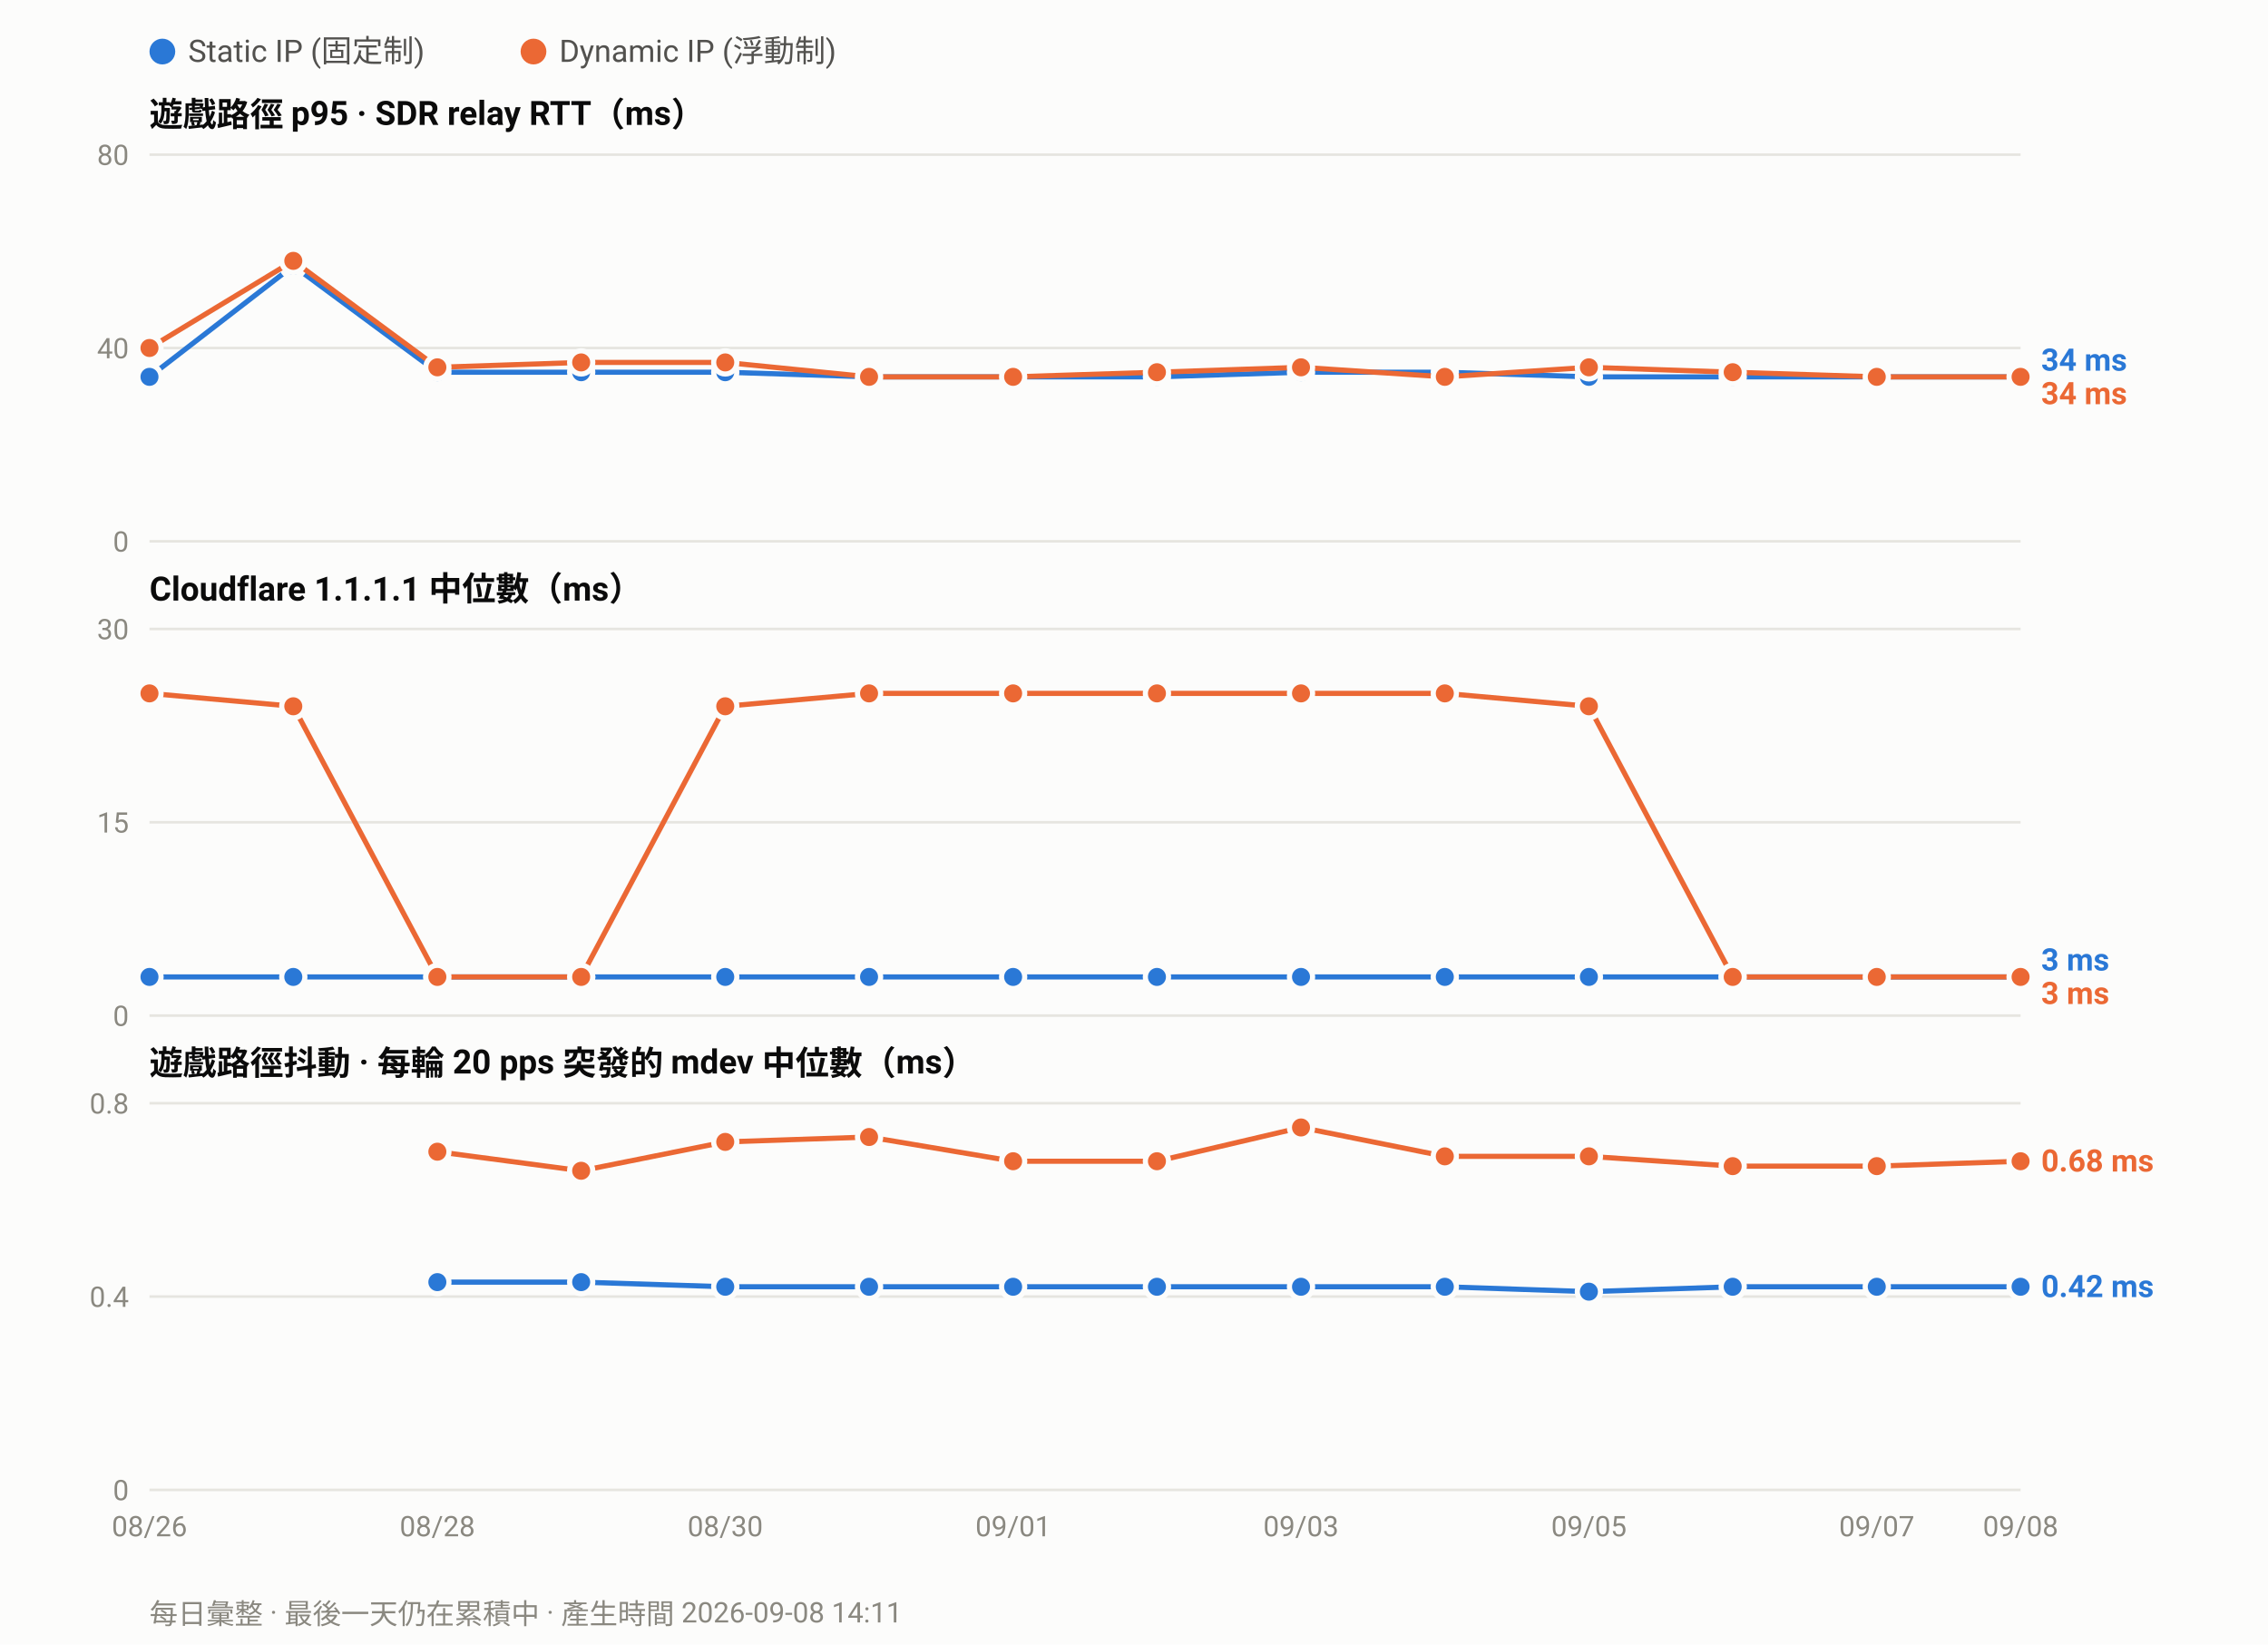
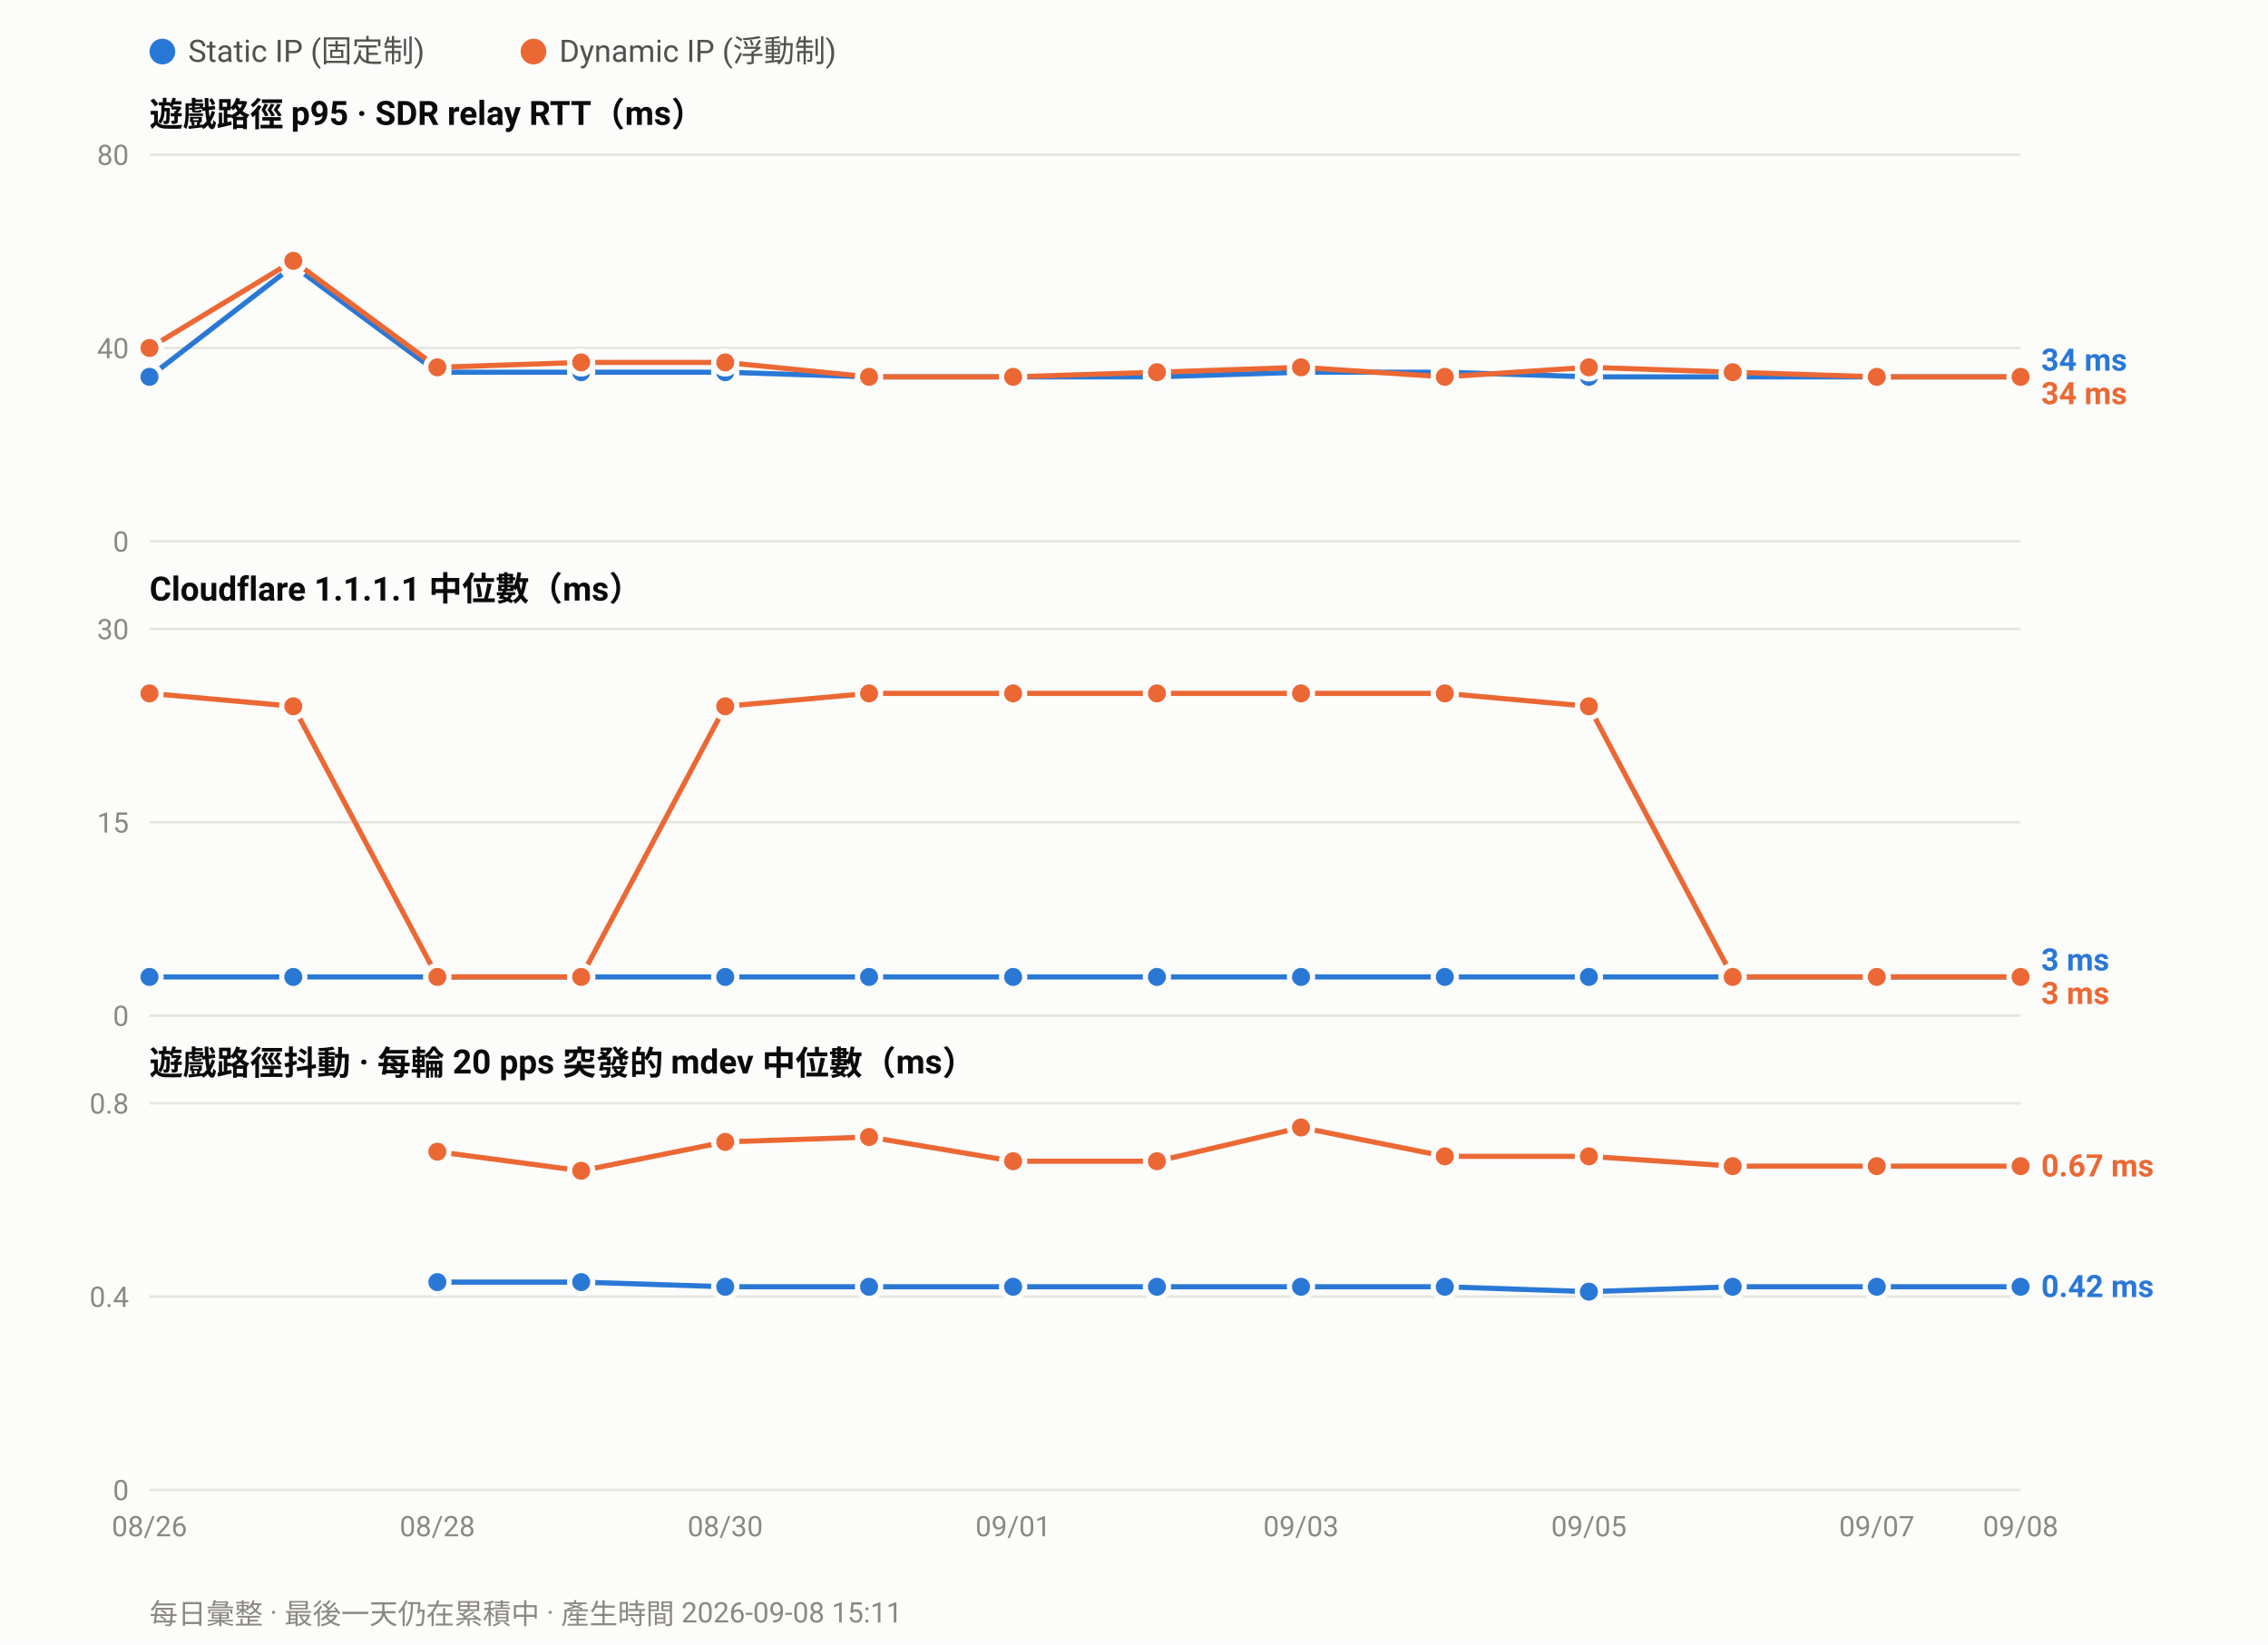
<svg xmlns="http://www.w3.org/2000/svg" width="880" height="638" viewBox="0 0 880 638" font-family="ui-sans-serif,-apple-system,Segoe UI,Roboto,Helvetica,Arial,sans-serif">
  <rect width="880" height="638" fill="#fcfcfb" />
  <circle cx="63.0" cy="20" r="5" fill="#2a78d6" />
  <text x="73.0" y="24" font-size="12" fill="#52514e">Static IP (固定制)</text>
  <circle cx="207.0" cy="20" r="5" fill="#eb6834" />
  <text x="217.0" y="24" font-size="12" fill="#52514e">Dynamic IP (浮動制)</text>
  <text x="58" y="49.0" font-size="13" font-weight="600" fill="#0b0b0b">遊戲路徑 p95 · SDR relay RTT（ms）</text>
  <line x1="58" y1="210.0" x2="784.0" y2="210.0" stroke="#e6e5e0" stroke-width="1" />
  <text x="50" y="214.0" font-size="11" text-anchor="end" fill="#8a8880">0</text>
  <line x1="58" y1="135.0" x2="784.0" y2="135.0" stroke="#e6e5e0" stroke-width="1" />
  <text x="50" y="139.0" font-size="11" text-anchor="end" fill="#8a8880">40</text>
  <line x1="58" y1="60.0" x2="784.0" y2="60.0" stroke="#e6e5e0" stroke-width="1" />
  <text x="50" y="64.0" font-size="11" text-anchor="end" fill="#8a8880">80</text>
  <polyline fill="none" stroke="#2a78d6" stroke-width="2" stroke-linejoin="round" points="58.0,146.2 113.8,103.1 169.7,144.4 225.5,144.4 281.4,144.4 337.2,146.2 393.1,146.2 448.9,146.2 504.8,144.4 560.6,144.4 616.5,146.2 672.3,146.2 728.2,146.2 784.0,146.2" />
  <circle cx="58.0" cy="146.2" r="4.5" fill="#2a78d6" stroke="#fcfcfb" stroke-width="2" />
  <circle cx="113.8" cy="103.1" r="4.5" fill="#2a78d6" stroke="#fcfcfb" stroke-width="2" />
  <circle cx="169.7" cy="144.4" r="4.5" fill="#2a78d6" stroke="#fcfcfb" stroke-width="2" />
  <circle cx="225.5" cy="144.4" r="4.5" fill="#2a78d6" stroke="#fcfcfb" stroke-width="2" />
  <circle cx="281.4" cy="144.4" r="4.5" fill="#2a78d6" stroke="#fcfcfb" stroke-width="2" />
  <circle cx="337.2" cy="146.2" r="4.5" fill="#2a78d6" stroke="#fcfcfb" stroke-width="2" />
  <circle cx="393.1" cy="146.2" r="4.5" fill="#2a78d6" stroke="#fcfcfb" stroke-width="2" />
  <circle cx="448.9" cy="146.2" r="4.5" fill="#2a78d6" stroke="#fcfcfb" stroke-width="2" />
  <circle cx="504.8" cy="144.4" r="4.5" fill="#2a78d6" stroke="#fcfcfb" stroke-width="2" />
  <circle cx="560.6" cy="144.4" r="4.5" fill="#2a78d6" stroke="#fcfcfb" stroke-width="2" />
  <circle cx="616.5" cy="146.2" r="4.5" fill="#2a78d6" stroke="#fcfcfb" stroke-width="2" />
  <circle cx="672.3" cy="146.2" r="4.5" fill="#2a78d6" stroke="#fcfcfb" stroke-width="2" />
  <circle cx="728.2" cy="146.2" r="4.5" fill="#2a78d6" stroke="#fcfcfb" stroke-width="2" />
  <circle cx="784.0" cy="146.2" r="4.5" fill="#2a78d6" stroke="#fcfcfb" stroke-width="2" />
  <polyline fill="none" stroke="#eb6834" stroke-width="2" stroke-linejoin="round" points="58.0,135.0 113.8,101.2 169.7,142.5 225.5,140.6 281.4,140.6 337.2,146.2 393.1,146.2 448.9,144.4 504.8,142.5 560.6,146.2 616.5,142.5 672.3,144.4 728.2,146.2 784.0,146.2" />
  <circle cx="58.0" cy="135.0" r="4.5" fill="#eb6834" stroke="#fcfcfb" stroke-width="2" />
  <circle cx="113.8" cy="101.2" r="4.5" fill="#eb6834" stroke="#fcfcfb" stroke-width="2" />
  <circle cx="169.7" cy="142.5" r="4.5" fill="#eb6834" stroke="#fcfcfb" stroke-width="2" />
  <circle cx="225.5" cy="140.6" r="4.5" fill="#eb6834" stroke="#fcfcfb" stroke-width="2" />
  <circle cx="281.4" cy="140.6" r="4.5" fill="#eb6834" stroke="#fcfcfb" stroke-width="2" />
  <circle cx="337.2" cy="146.2" r="4.5" fill="#eb6834" stroke="#fcfcfb" stroke-width="2" />
  <circle cx="393.1" cy="146.2" r="4.5" fill="#eb6834" stroke="#fcfcfb" stroke-width="2" />
  <circle cx="448.9" cy="144.4" r="4.5" fill="#eb6834" stroke="#fcfcfb" stroke-width="2" />
  <circle cx="504.8" cy="142.5" r="4.5" fill="#eb6834" stroke="#fcfcfb" stroke-width="2" />
  <circle cx="560.6" cy="146.2" r="4.5" fill="#eb6834" stroke="#fcfcfb" stroke-width="2" />
  <circle cx="616.5" cy="142.5" r="4.5" fill="#eb6834" stroke="#fcfcfb" stroke-width="2" />
  <circle cx="672.3" cy="144.4" r="4.5" fill="#eb6834" stroke="#fcfcfb" stroke-width="2" />
  <circle cx="728.2" cy="146.2" r="4.5" fill="#eb6834" stroke="#fcfcfb" stroke-width="2" />
  <circle cx="784.0" cy="146.2" r="4.5" fill="#eb6834" stroke="#fcfcfb" stroke-width="2" />
  <text x="792.0" y="143.8" font-size="12" font-weight="600" fill="#2a78d6">34 ms</text>
  <text x="792.0" y="156.8" font-size="12" font-weight="600" fill="#eb6834">34 ms</text>
  <text x="58" y="233.0" font-size="13" font-weight="600" fill="#0b0b0b">Cloudflare 1.1.1.1 中位數（ms）</text>
  <line x1="58" y1="394.0" x2="784.0" y2="394.0" stroke="#e6e5e0" stroke-width="1" />
  <text x="50" y="398.0" font-size="11" text-anchor="end" fill="#8a8880">0</text>
  <line x1="58" y1="319.0" x2="784.0" y2="319.0" stroke="#e6e5e0" stroke-width="1" />
  <text x="50" y="323.0" font-size="11" text-anchor="end" fill="#8a8880">15</text>
  <line x1="58" y1="244.0" x2="784.0" y2="244.0" stroke="#e6e5e0" stroke-width="1" />
  <text x="50" y="248.0" font-size="11" text-anchor="end" fill="#8a8880">30</text>
  <polyline fill="none" stroke="#2a78d6" stroke-width="2" stroke-linejoin="round" points="58.0,379.0 113.8,379.0 169.7,379.0 225.5,379.0 281.4,379.0 337.2,379.0 393.1,379.0 448.9,379.0 504.8,379.0 560.6,379.0 616.5,379.0 672.3,379.0 728.2,379.0 784.0,379.0" />
  <circle cx="58.0" cy="379.0" r="4.5" fill="#2a78d6" stroke="#fcfcfb" stroke-width="2" />
  <circle cx="113.8" cy="379.0" r="4.5" fill="#2a78d6" stroke="#fcfcfb" stroke-width="2" />
  <circle cx="169.7" cy="379.0" r="4.5" fill="#2a78d6" stroke="#fcfcfb" stroke-width="2" />
  <circle cx="225.5" cy="379.0" r="4.5" fill="#2a78d6" stroke="#fcfcfb" stroke-width="2" />
  <circle cx="281.4" cy="379.0" r="4.5" fill="#2a78d6" stroke="#fcfcfb" stroke-width="2" />
  <circle cx="337.2" cy="379.0" r="4.5" fill="#2a78d6" stroke="#fcfcfb" stroke-width="2" />
  <circle cx="393.1" cy="379.0" r="4.5" fill="#2a78d6" stroke="#fcfcfb" stroke-width="2" />
  <circle cx="448.9" cy="379.0" r="4.5" fill="#2a78d6" stroke="#fcfcfb" stroke-width="2" />
  <circle cx="504.8" cy="379.0" r="4.5" fill="#2a78d6" stroke="#fcfcfb" stroke-width="2" />
  <circle cx="560.6" cy="379.0" r="4.5" fill="#2a78d6" stroke="#fcfcfb" stroke-width="2" />
  <circle cx="616.5" cy="379.0" r="4.5" fill="#2a78d6" stroke="#fcfcfb" stroke-width="2" />
  <circle cx="672.3" cy="379.0" r="4.5" fill="#2a78d6" stroke="#fcfcfb" stroke-width="2" />
  <circle cx="728.2" cy="379.0" r="4.5" fill="#2a78d6" stroke="#fcfcfb" stroke-width="2" />
  <circle cx="784.0" cy="379.0" r="4.5" fill="#2a78d6" stroke="#fcfcfb" stroke-width="2" />
  <polyline fill="none" stroke="#eb6834" stroke-width="2" stroke-linejoin="round" points="58.0,269.0 113.8,274.0 169.7,379.0 225.5,379.0 281.4,274.0 337.2,269.0 393.1,269.0 448.9,269.0 504.8,269.0 560.6,269.0 616.5,274.0 672.3,379.0 728.2,379.0 784.0,379.0" />
  <circle cx="58.0" cy="269.0" r="4.5" fill="#eb6834" stroke="#fcfcfb" stroke-width="2" />
  <circle cx="113.8" cy="274.0" r="4.5" fill="#eb6834" stroke="#fcfcfb" stroke-width="2" />
  <circle cx="169.7" cy="379.0" r="4.5" fill="#eb6834" stroke="#fcfcfb" stroke-width="2" />
  <circle cx="225.5" cy="379.0" r="4.5" fill="#eb6834" stroke="#fcfcfb" stroke-width="2" />
  <circle cx="281.4" cy="274.0" r="4.5" fill="#eb6834" stroke="#fcfcfb" stroke-width="2" />
  <circle cx="337.2" cy="269.0" r="4.5" fill="#eb6834" stroke="#fcfcfb" stroke-width="2" />
  <circle cx="393.1" cy="269.0" r="4.5" fill="#eb6834" stroke="#fcfcfb" stroke-width="2" />
  <circle cx="448.9" cy="269.0" r="4.5" fill="#eb6834" stroke="#fcfcfb" stroke-width="2" />
  <circle cx="504.8" cy="269.0" r="4.5" fill="#eb6834" stroke="#fcfcfb" stroke-width="2" />
  <circle cx="560.6" cy="269.0" r="4.5" fill="#eb6834" stroke="#fcfcfb" stroke-width="2" />
  <circle cx="616.5" cy="274.0" r="4.5" fill="#eb6834" stroke="#fcfcfb" stroke-width="2" />
  <circle cx="672.3" cy="379.0" r="4.5" fill="#eb6834" stroke="#fcfcfb" stroke-width="2" />
  <circle cx="728.2" cy="379.0" r="4.5" fill="#eb6834" stroke="#fcfcfb" stroke-width="2" />
  <circle cx="784.0" cy="379.0" r="4.5" fill="#eb6834" stroke="#fcfcfb" stroke-width="2" />
  <text x="792.0" y="376.5" font-size="12" font-weight="600" fill="#2a78d6">3 ms</text>
  <text x="792.0" y="389.5" font-size="12" font-weight="600" fill="#eb6834">3 ms</text>
  <text x="58" y="417.0" font-size="13" font-weight="600" fill="#0b0b0b">遊戲路徑抖動 · 每輪 20 pps 突發的 mdev 中位數（ms）</text>
  <line x1="58" y1="578.0" x2="784.0" y2="578.0" stroke="#e6e5e0" stroke-width="1" />
  <text x="50" y="582.0" font-size="11" text-anchor="end" fill="#8a8880">0</text>
  <line x1="58" y1="503.0" x2="784.0" y2="503.0" stroke="#e6e5e0" stroke-width="1" />
  <text x="50" y="507.0" font-size="11" text-anchor="end" fill="#8a8880">0.4</text>
  <line x1="58" y1="428.0" x2="784.0" y2="428.0" stroke="#e6e5e0" stroke-width="1" />
  <text x="50" y="432.0" font-size="11" text-anchor="end" fill="#8a8880">0.8</text>
  <polyline fill="none" stroke="#2a78d6" stroke-width="2" stroke-linejoin="round" points="169.7,497.4 225.5,497.4 281.4,499.2 337.2,499.2 393.1,499.2 448.9,499.2 504.8,499.2 560.6,499.2 616.5,501.1 672.3,499.2 728.2,499.2 784.0,499.2" />
  <circle cx="169.7" cy="497.4" r="4.5" fill="#2a78d6" stroke="#fcfcfb" stroke-width="2" />
  <circle cx="225.5" cy="497.4" r="4.5" fill="#2a78d6" stroke="#fcfcfb" stroke-width="2" />
  <circle cx="281.4" cy="499.2" r="4.5" fill="#2a78d6" stroke="#fcfcfb" stroke-width="2" />
  <circle cx="337.2" cy="499.2" r="4.5" fill="#2a78d6" stroke="#fcfcfb" stroke-width="2" />
  <circle cx="393.1" cy="499.2" r="4.5" fill="#2a78d6" stroke="#fcfcfb" stroke-width="2" />
  <circle cx="448.9" cy="499.2" r="4.5" fill="#2a78d6" stroke="#fcfcfb" stroke-width="2" />
  <circle cx="504.8" cy="499.2" r="4.5" fill="#2a78d6" stroke="#fcfcfb" stroke-width="2" />
  <circle cx="560.6" cy="499.2" r="4.5" fill="#2a78d6" stroke="#fcfcfb" stroke-width="2" />
  <circle cx="616.5" cy="501.1" r="4.5" fill="#2a78d6" stroke="#fcfcfb" stroke-width="2" />
  <circle cx="672.3" cy="499.2" r="4.5" fill="#2a78d6" stroke="#fcfcfb" stroke-width="2" />
  <circle cx="728.2" cy="499.2" r="4.5" fill="#2a78d6" stroke="#fcfcfb" stroke-width="2" />
  <circle cx="784.0" cy="499.2" r="4.5" fill="#2a78d6" stroke="#fcfcfb" stroke-width="2" />
-   <polyline fill="none" stroke="#eb6834" stroke-width="2" stroke-linejoin="round" points="169.7,446.8 225.5,454.2 281.4,443.0 337.2,441.1 393.1,450.5 448.9,450.5 504.8,437.4 560.6,448.6 616.5,448.6 672.3,452.4 728.2,452.4 784.0,450.5" />
+   <polyline fill="none" stroke="#eb6834" stroke-width="2" stroke-linejoin="round" points="169.7,446.8 225.5,454.2 281.4,443.0 337.2,441.1 393.1,450.5 448.9,450.5 504.8,437.4 560.6,448.6 616.5,448.6 672.3,452.4 728.2,452.4 784.0,452.4" />
  <circle cx="169.7" cy="446.8" r="4.5" fill="#eb6834" stroke="#fcfcfb" stroke-width="2" />
  <circle cx="225.5" cy="454.2" r="4.5" fill="#eb6834" stroke="#fcfcfb" stroke-width="2" />
  <circle cx="281.4" cy="443.0" r="4.5" fill="#eb6834" stroke="#fcfcfb" stroke-width="2" />
  <circle cx="337.2" cy="441.1" r="4.5" fill="#eb6834" stroke="#fcfcfb" stroke-width="2" />
  <circle cx="393.1" cy="450.5" r="4.5" fill="#eb6834" stroke="#fcfcfb" stroke-width="2" />
  <circle cx="448.9" cy="450.5" r="4.5" fill="#eb6834" stroke="#fcfcfb" stroke-width="2" />
  <circle cx="504.8" cy="437.4" r="4.5" fill="#eb6834" stroke="#fcfcfb" stroke-width="2" />
  <circle cx="560.6" cy="448.6" r="4.5" fill="#eb6834" stroke="#fcfcfb" stroke-width="2" />
  <circle cx="616.5" cy="448.6" r="4.5" fill="#eb6834" stroke="#fcfcfb" stroke-width="2" />
  <circle cx="672.3" cy="452.4" r="4.5" fill="#eb6834" stroke="#fcfcfb" stroke-width="2" />
  <circle cx="728.2" cy="452.4" r="4.5" fill="#eb6834" stroke="#fcfcfb" stroke-width="2" />
-   <circle cx="784.0" cy="450.5" r="4.5" fill="#eb6834" stroke="#fcfcfb" stroke-width="2" />
-   <text x="792.0" y="454.5" font-size="12" font-weight="600" fill="#eb6834">0.68 ms</text>
+   <circle cx="784.0" cy="452.4" r="4.5" fill="#eb6834" stroke="#fcfcfb" stroke-width="2" />
+   <text x="792.0" y="456.4" font-size="12" font-weight="600" fill="#eb6834">0.67 ms</text>
  <text x="792.0" y="503.2" font-size="12" font-weight="600" fill="#2a78d6">0.42 ms</text>
  <text x="58.0" y="596.0" font-size="11" text-anchor="middle" fill="#8a8880">08/26</text>
  <text x="169.7" y="596.0" font-size="11" text-anchor="middle" fill="#8a8880">08/28</text>
  <text x="281.4" y="596.0" font-size="11" text-anchor="middle" fill="#8a8880">08/30</text>
  <text x="393.1" y="596.0" font-size="11" text-anchor="middle" fill="#8a8880">09/01</text>
  <text x="504.8" y="596.0" font-size="11" text-anchor="middle" fill="#8a8880">09/03</text>
  <text x="616.5" y="596.0" font-size="11" text-anchor="middle" fill="#8a8880">09/05</text>
  <text x="728.2" y="596.0" font-size="11" text-anchor="middle" fill="#8a8880">09/07</text>
  <text x="784.0" y="596.0" font-size="11" text-anchor="middle" fill="#8a8880">09/08</text>
-   <text x="58" y="630" font-size="11" fill="#8a8880">每日彙整 · 最後一天仍在累積中 · 產生時間 2026-09-08 14:11</text>
+   <text x="58" y="630" font-size="11" fill="#8a8880">每日彙整 · 最後一天仍在累積中 · 產生時間 2026-09-08 15:11</text>
</svg>
